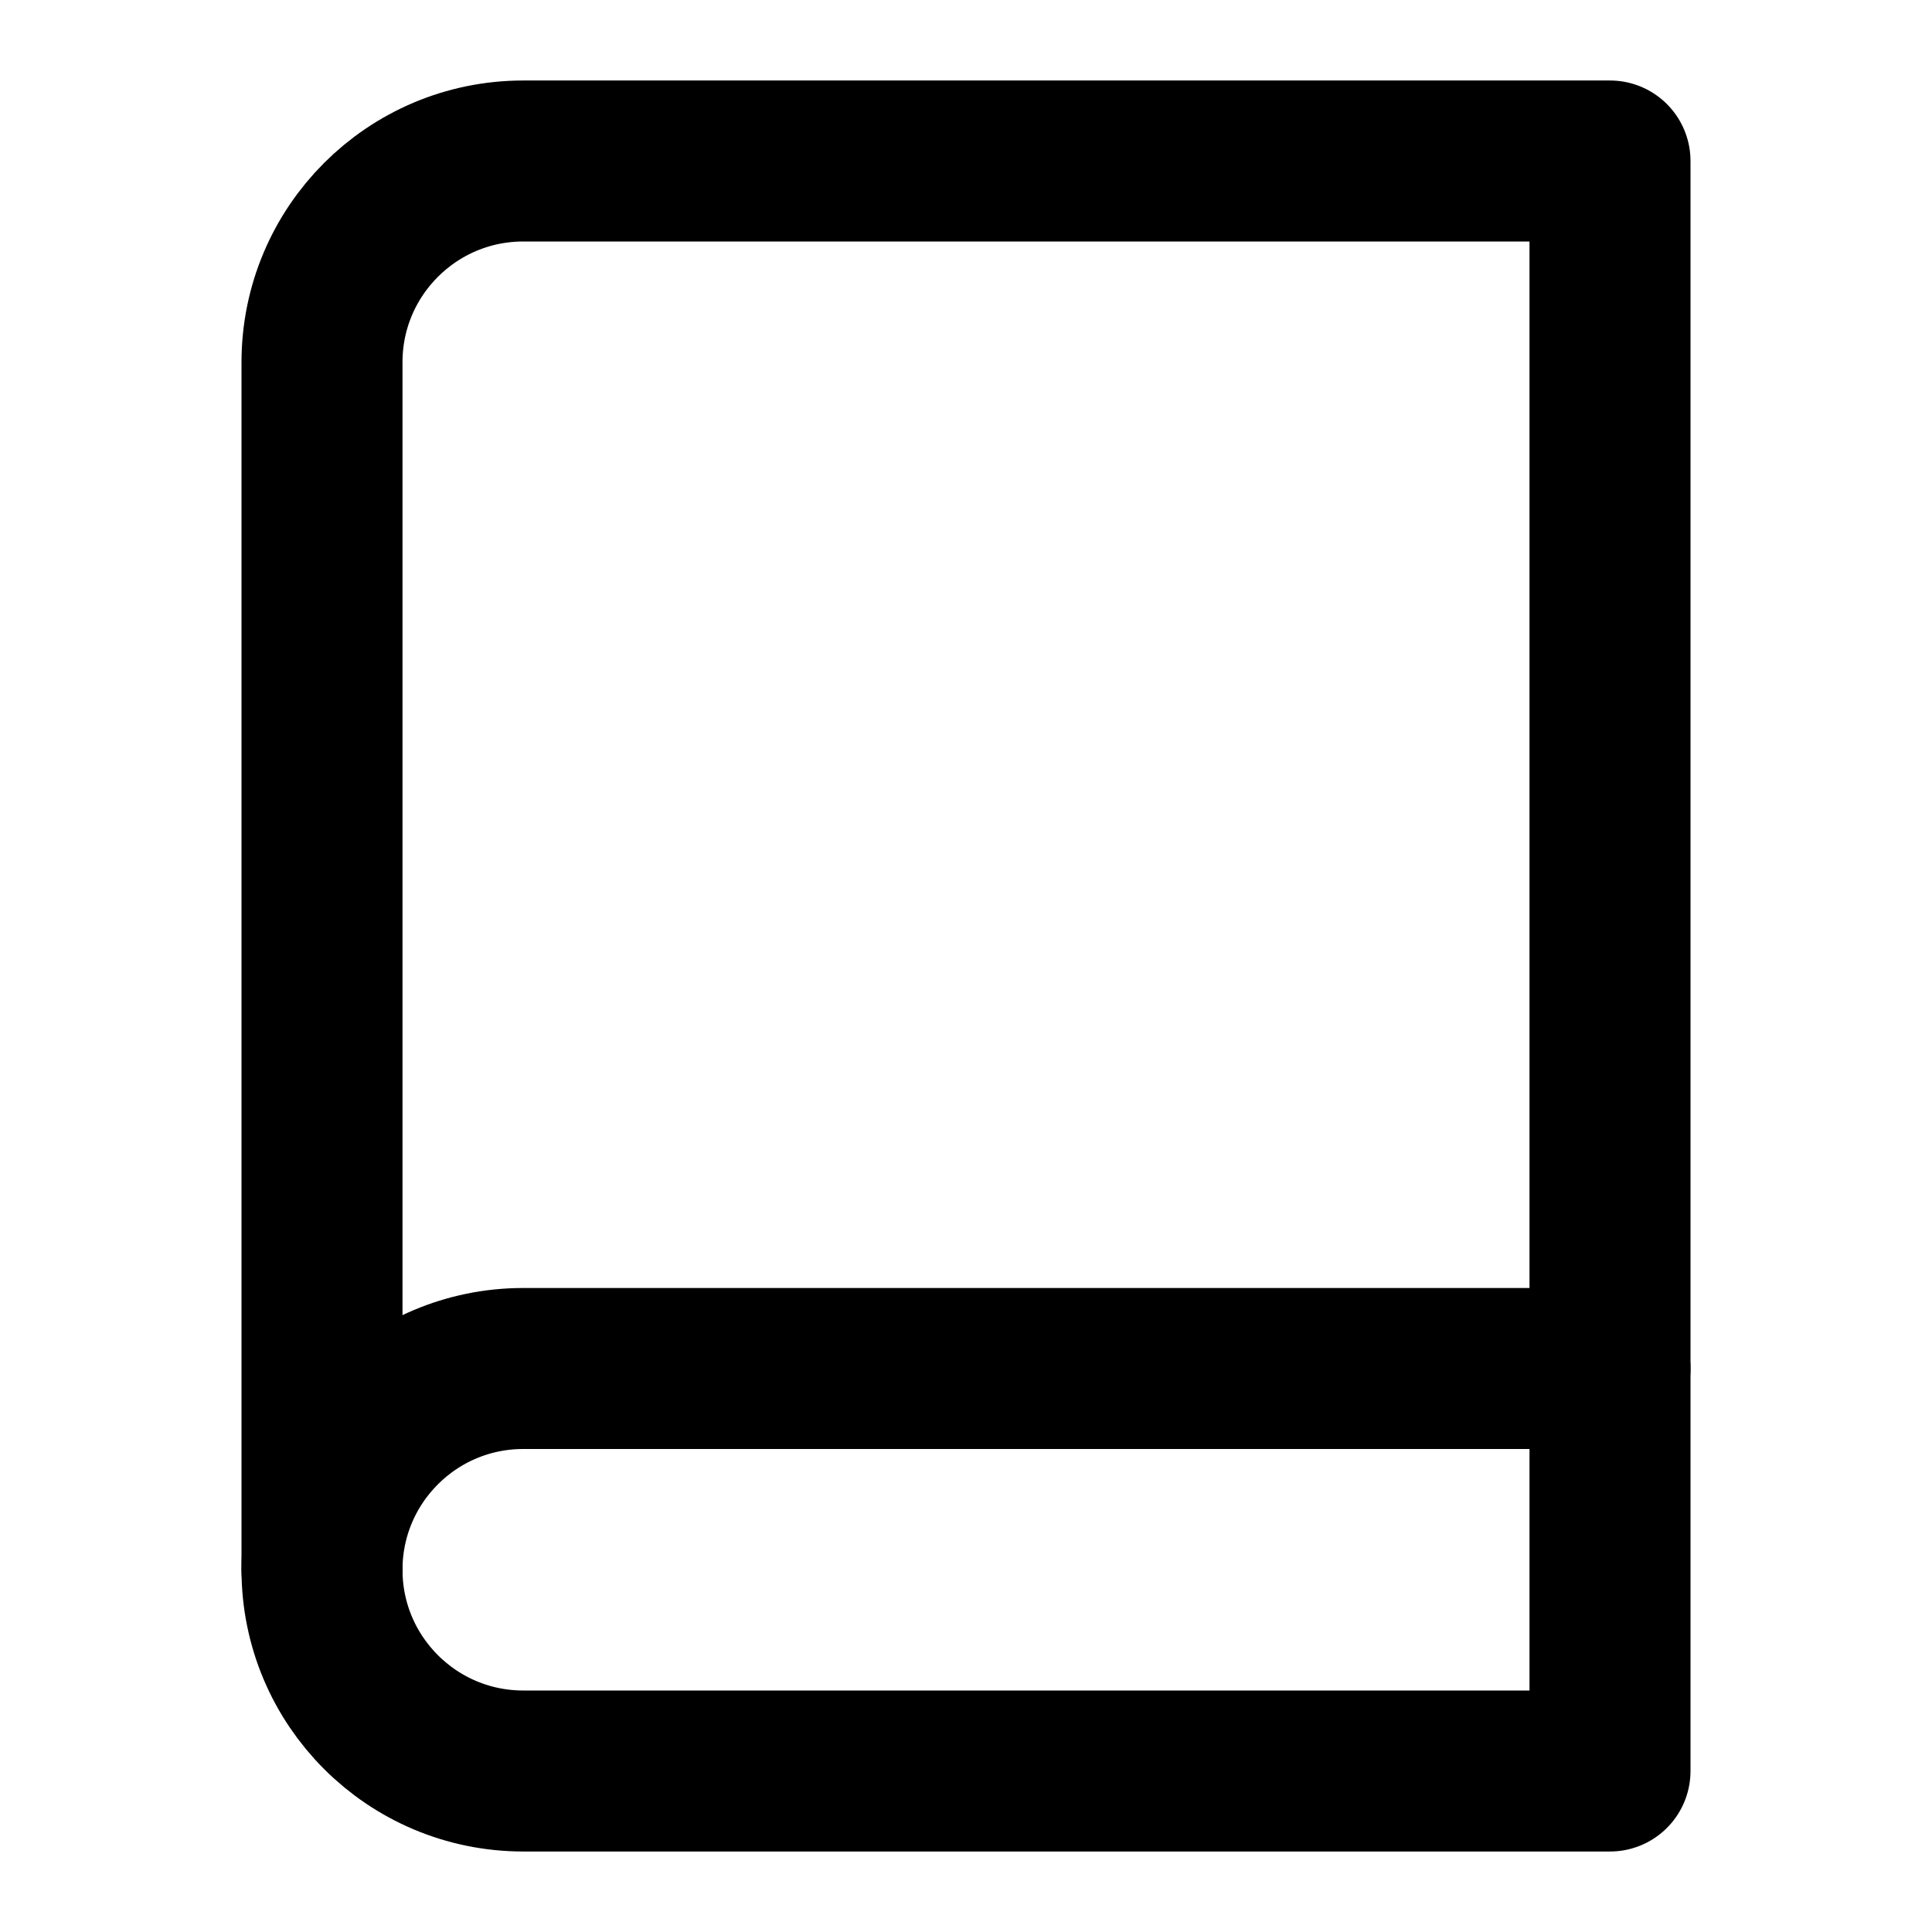
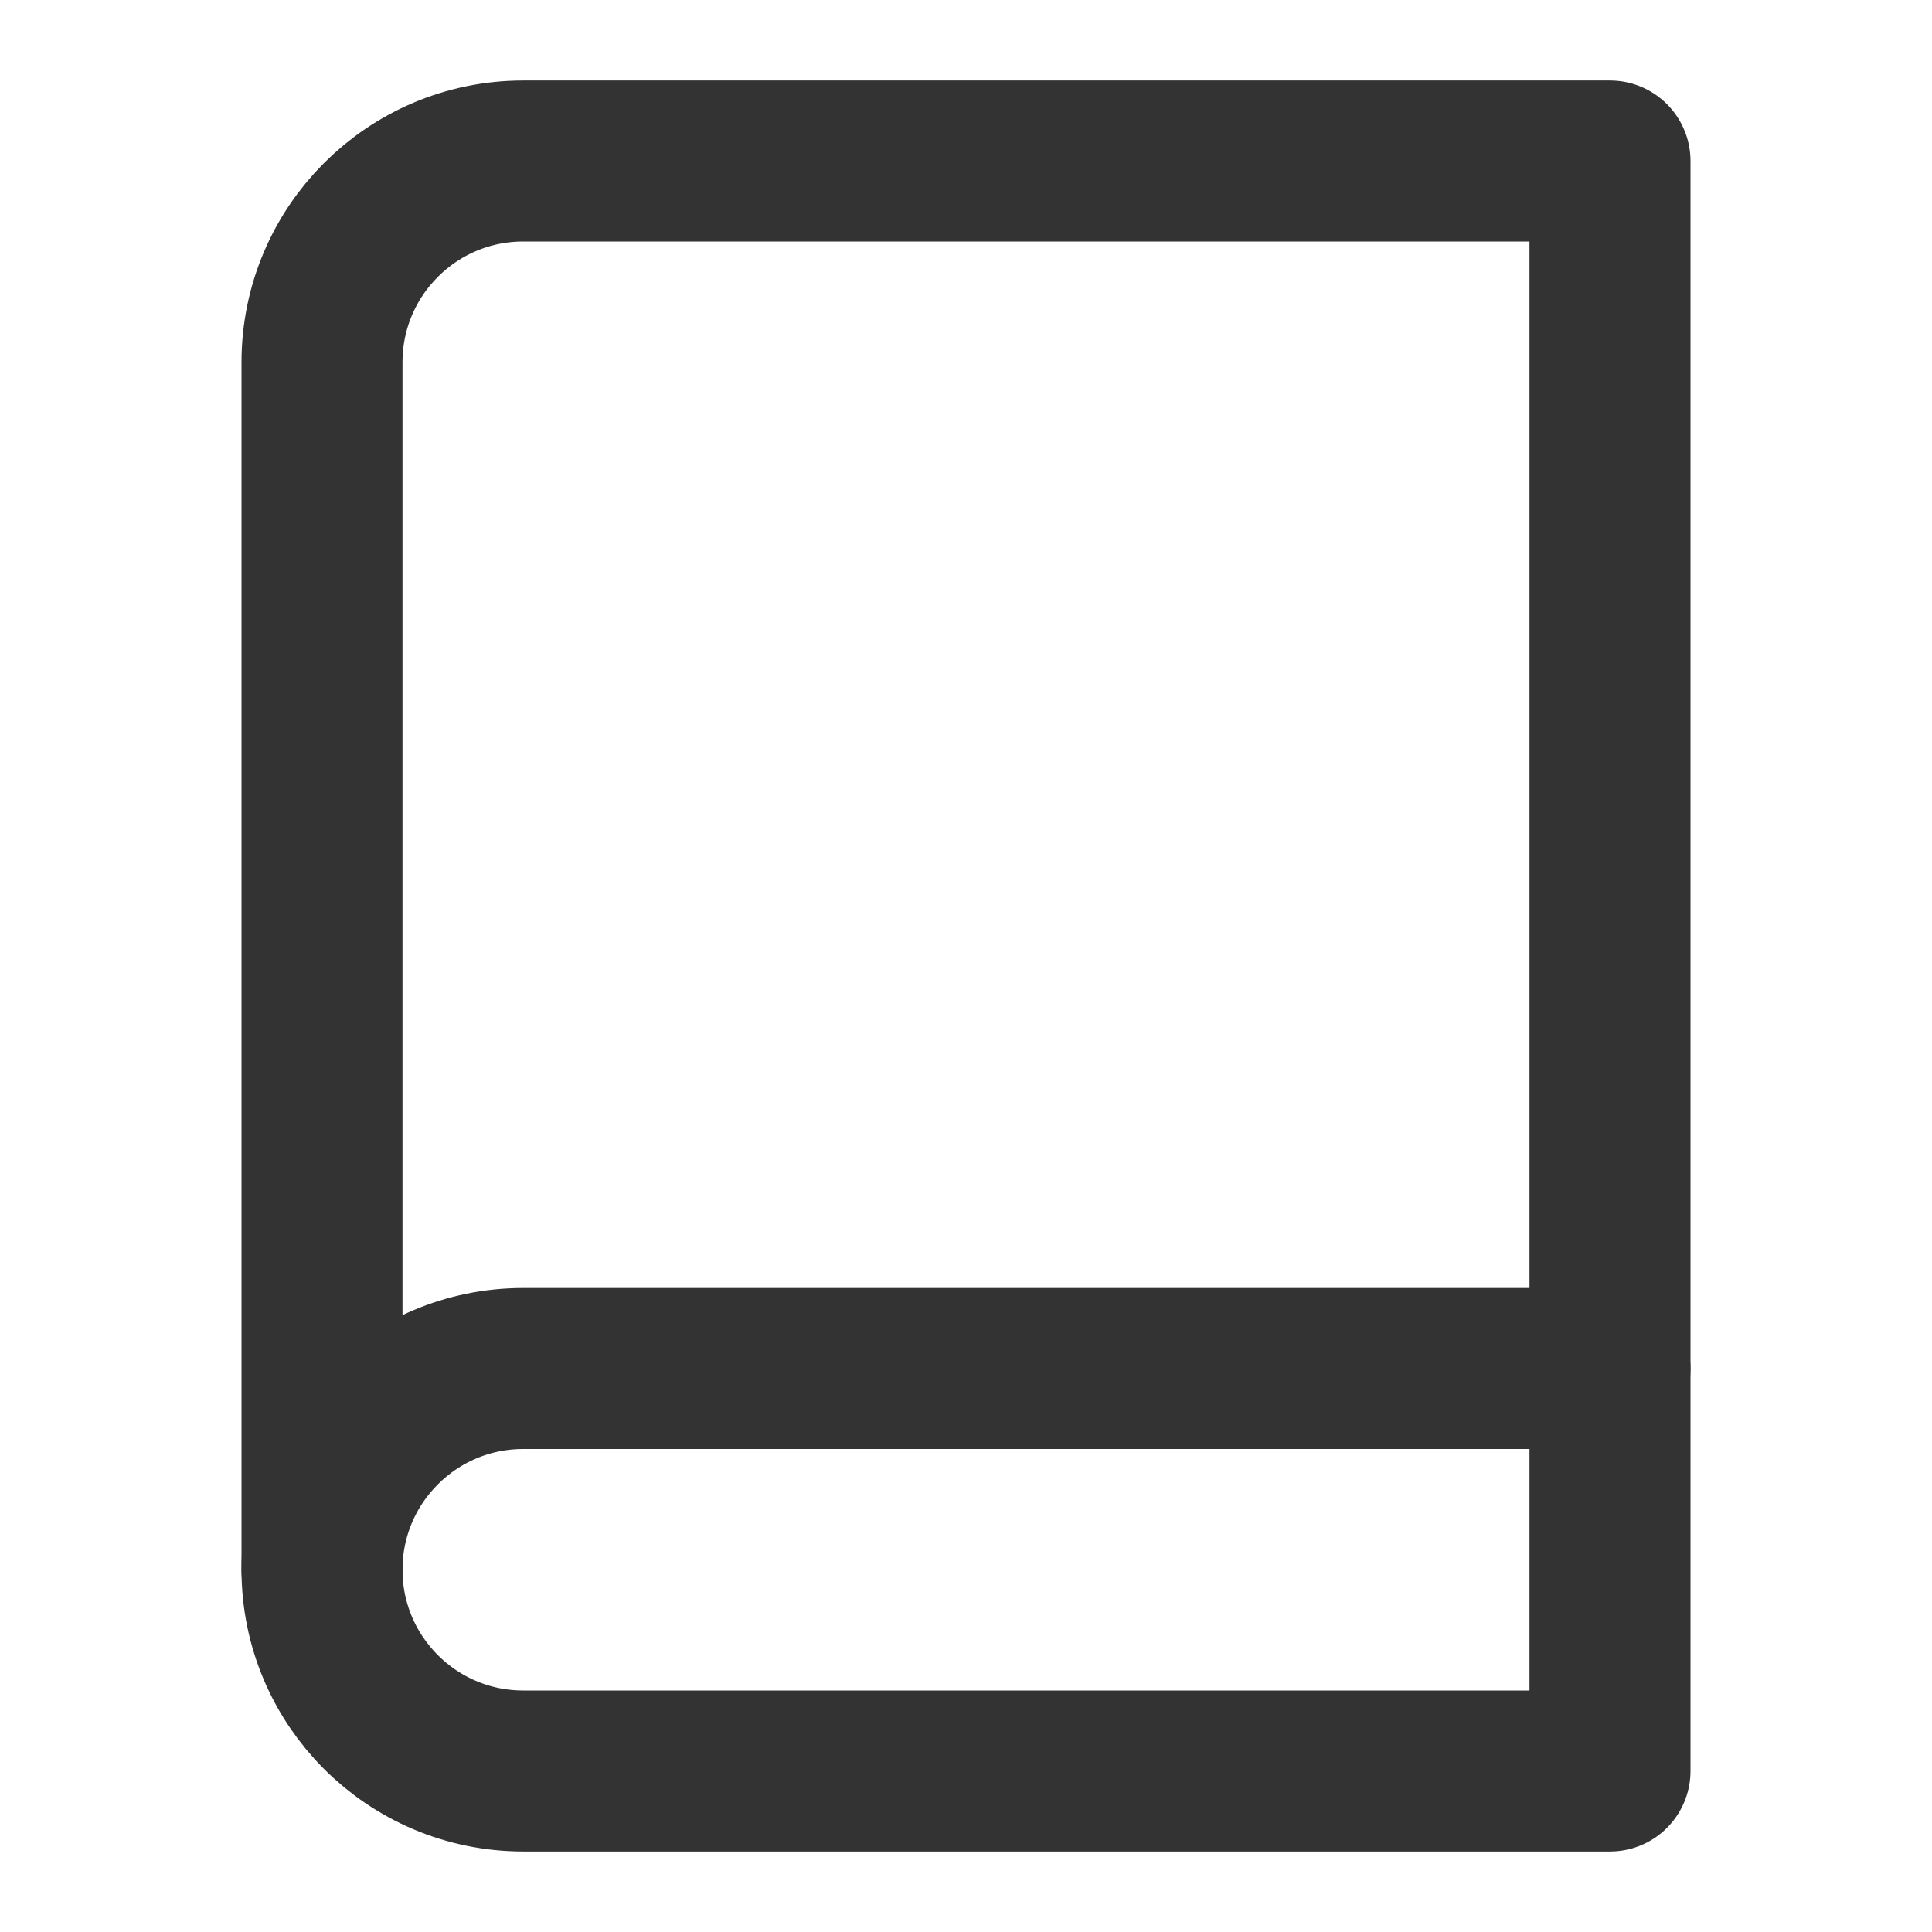
- <svg xmlns="http://www.w3.org/2000/svg" viewBox="0 0 24 24" fill="none" stroke="currentColor" stroke-width="2" stroke-linecap="round" stroke-linejoin="round">
-   <path d="M4 19.5A2.5 2.5 0 0 1 6.5 17H20" />
-   <path d="M6.5 2H20v20H6.5A2.5 2.5 0 0 1 4 19.5v-15A2.5 2.5 0 0 1 6.5 2z" />
+ <svg xmlns="http://www.w3.org/2000/svg" width="16" height="16" viewBox="0 0 24 24" fill="none">
+   <path style="stroke:#333;stroke-width:2;stroke-opacity:1;stroke-linecap:round;stroke-linejoin:round" d="M4 19.5A2.5 2.5 0 0 1 6.5 17H20" />
+   <path style="stroke:#333;stroke-width:2;stroke-opacity:1;stroke-linecap:round;stroke-linejoin:round" d="M6.5 2H20v20H6.5A2.5 2.5 0 0 1 4 19.5v-15A2.5 2.5 0 0 1 6.5 2z" />
</svg>
